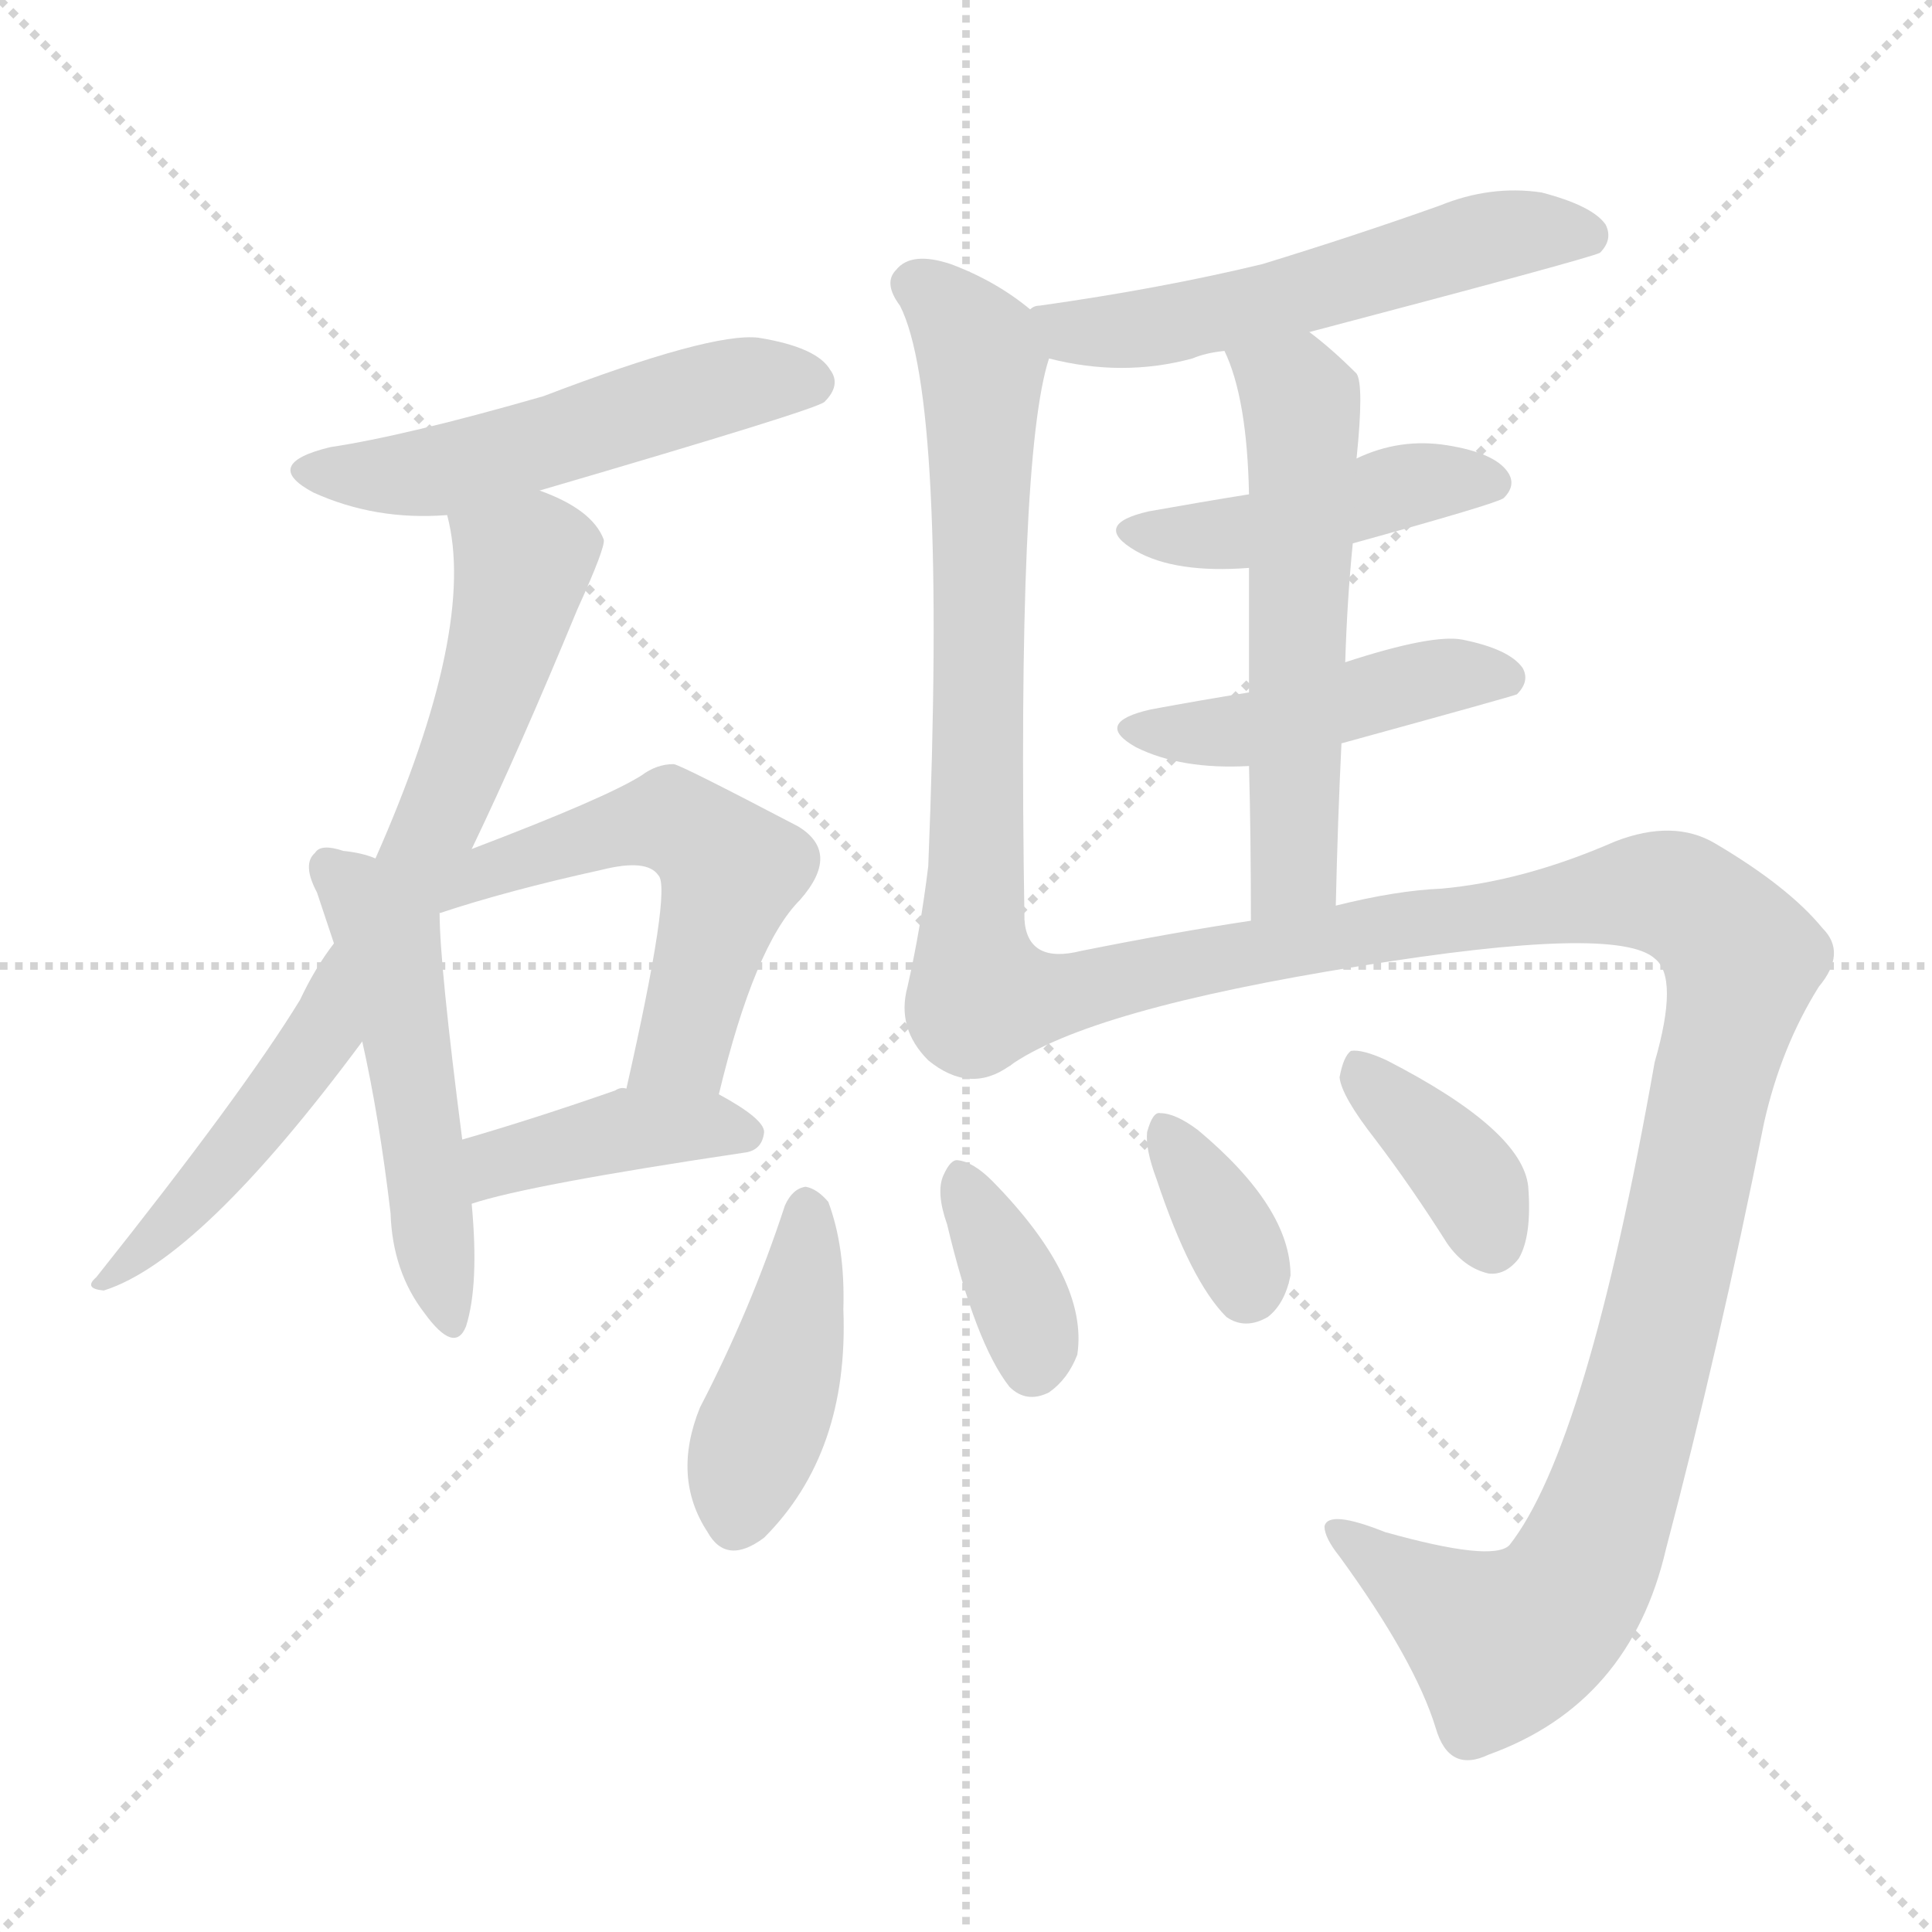
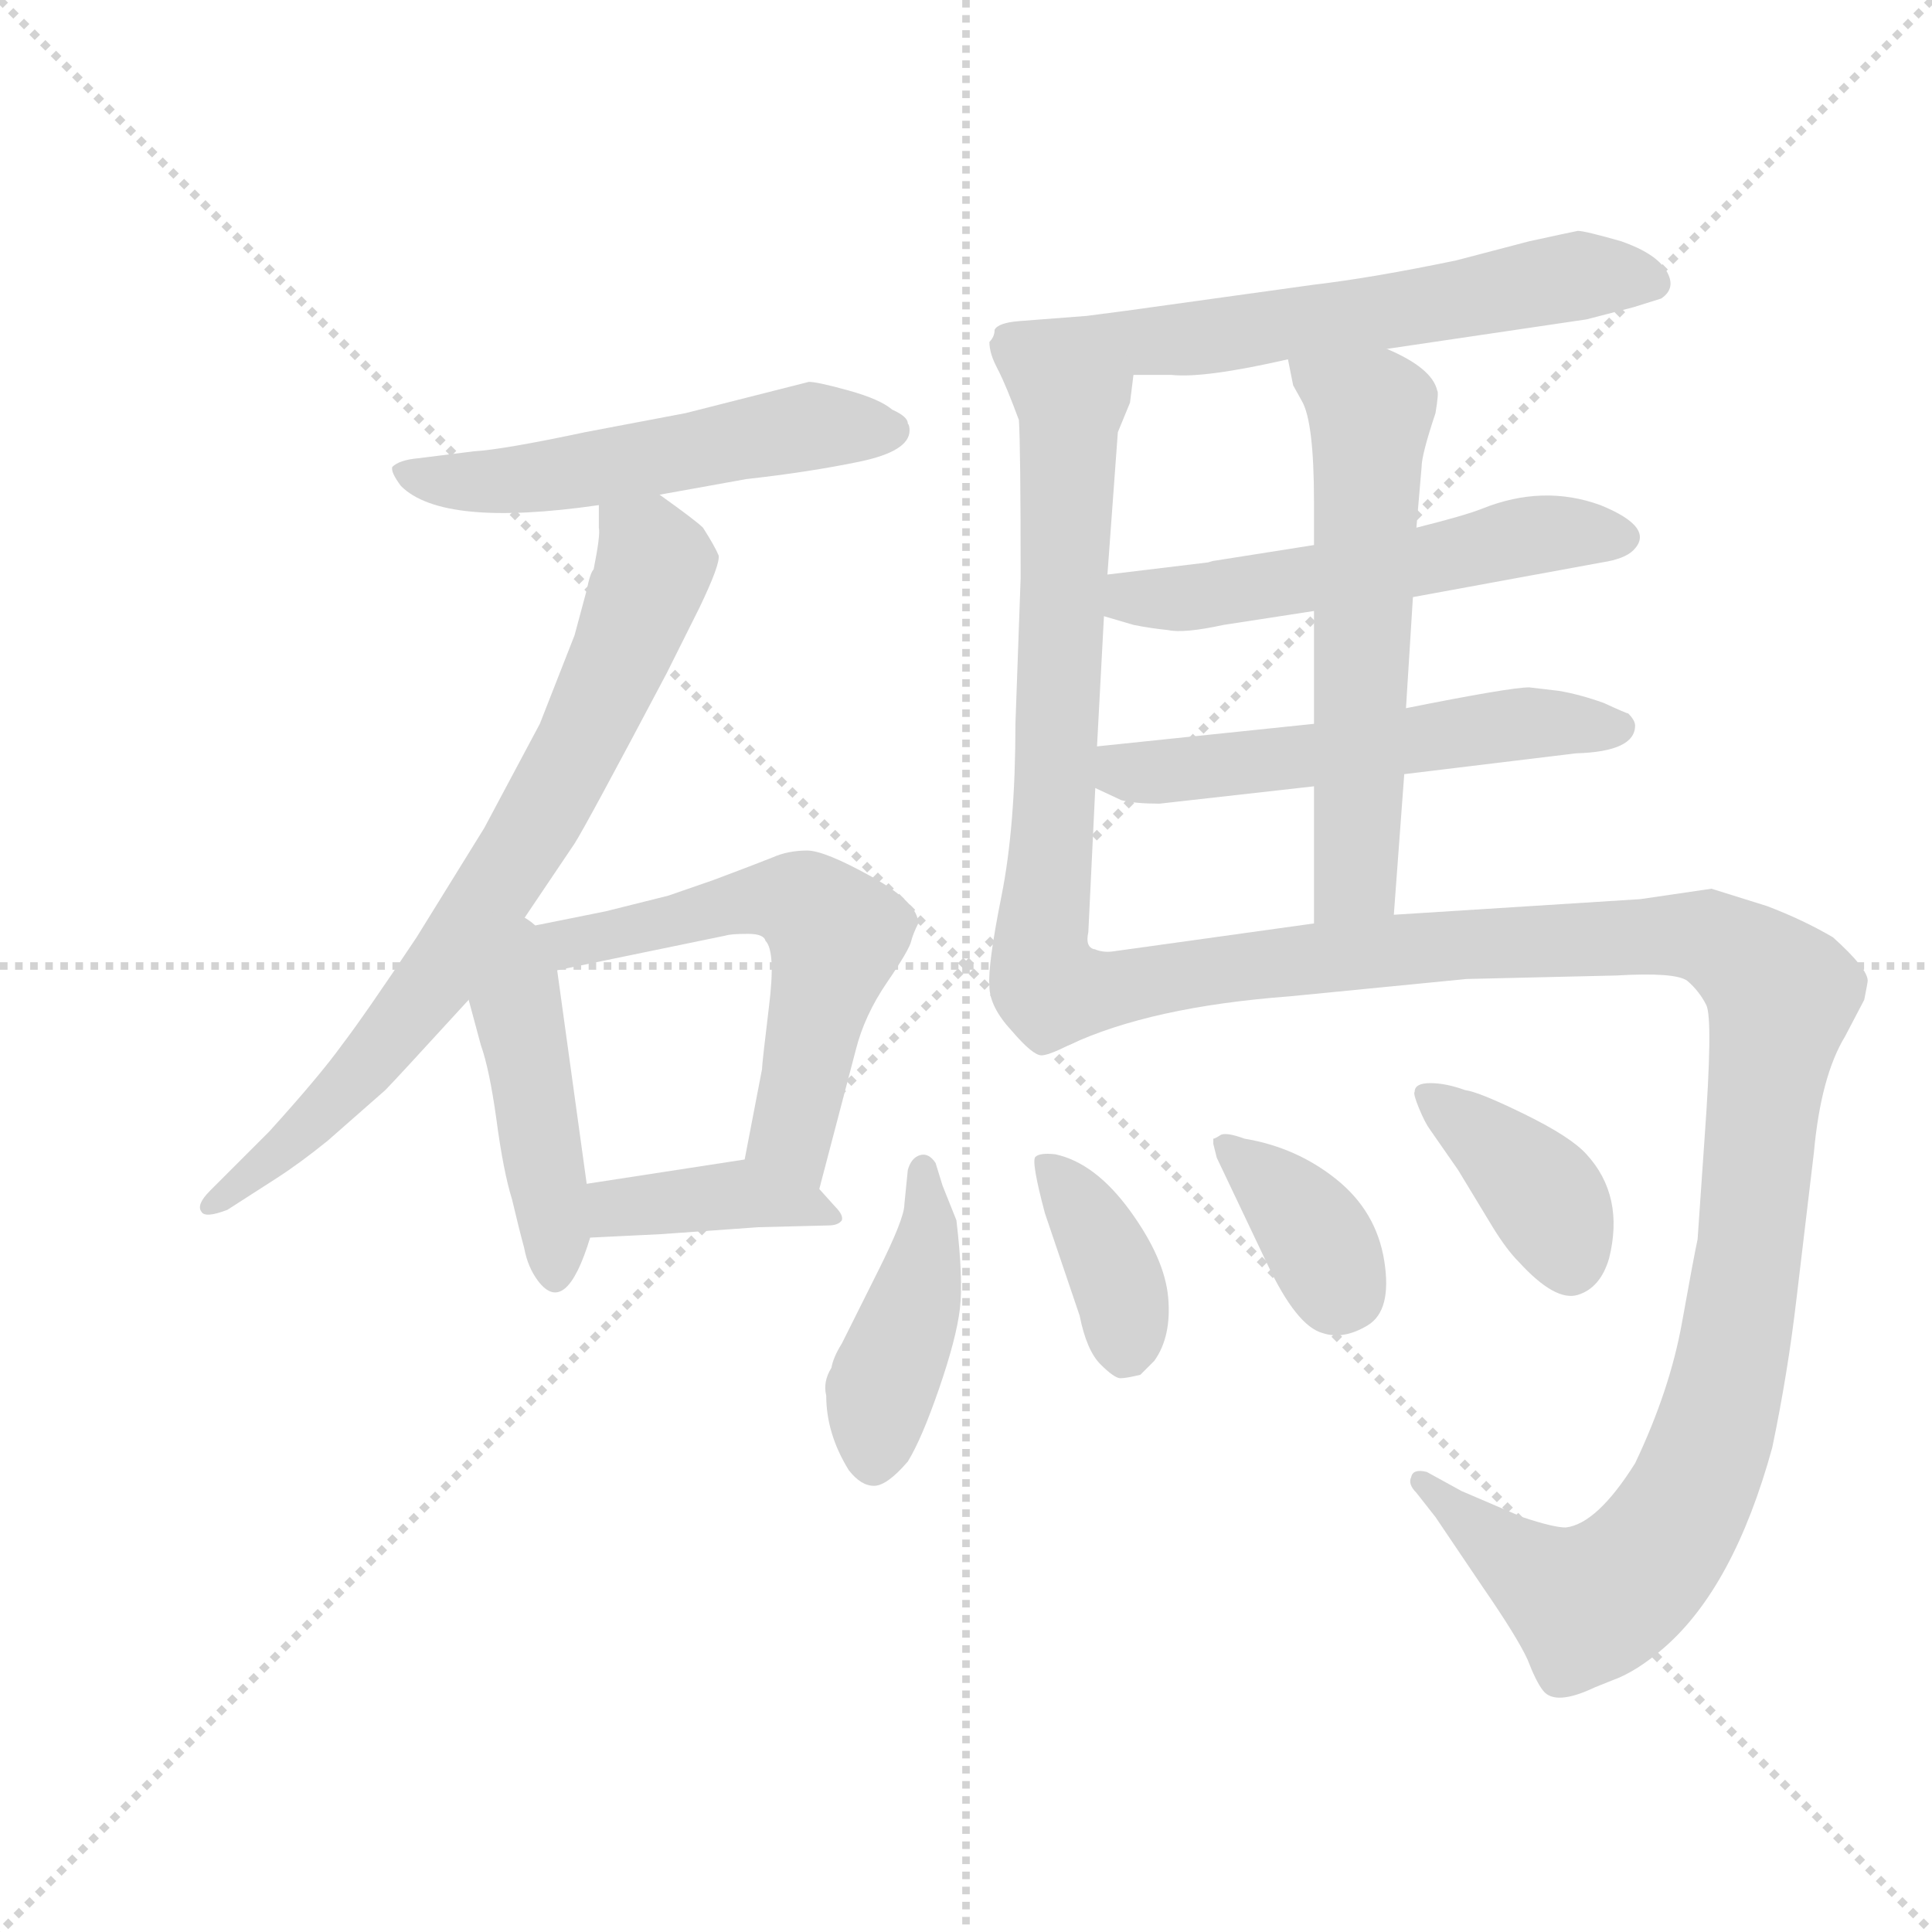
<svg xmlns="http://www.w3.org/2000/svg" version="1.1" viewBox="0 0 1024 1024">
  <g stroke="lightgray" stroke-dasharray="1,1" stroke-width="1" transform="scale(4, 4)">
    <line x1="0" y1="0" x2="256" y2="256" />
    <line x1="256" y1="0" x2="0" y2="256" />
    <line x1="128" y1="0" x2="128" y2="256" />
    <line x1="0" y1="128" x2="256" y2="128" />
  </g>
-   <g transform="scale(1, -1) translate(0, -900)">
+   <g transform="scale(0.92, -0.92) translate(60, -830)">
    <style type="text/css">
      
        @keyframes keyframes0 {
          from {
            stroke: blue;
-             stroke-dashoffset: 526;
-             stroke-width: 128;
-           }
-           63% {
+             stroke-dashoffset: 539;
+             stroke-width: 128;
+           }
+           64% {
            animation-timing-function: step-end;
            stroke: blue;
            stroke-dashoffset: 0;
            stroke-width: 128;
          }
          to {
            stroke: black;
            stroke-width: 1024;
          }
        }
        #make-me-a-hanzi-animation-0 {
-           animation: keyframes0 0.678s both;
+           animation: keyframes0 0.689s both;
          animation-delay: 0s;
          animation-timing-function: linear;
        }
      
        @keyframes keyframes1 {
          from {
            stroke: blue;
-             stroke-dashoffset: 739;
+             stroke-dashoffset: 749;
            stroke-width: 128;
          }
          71% {
            animation-timing-function: step-end;
            stroke: blue;
            stroke-dashoffset: 0;
            stroke-width: 128;
          }
          to {
            stroke: black;
            stroke-width: 1024;
          }
        }
        #make-me-a-hanzi-animation-1 {
-           animation: keyframes1 0.851s both;
-           animation-delay: 0.678s;
+           animation: keyframes1 0.86s both;
+           animation-delay: 0.689s;
          animation-timing-function: linear;
        }
      
        @keyframes keyframes2 {
          from {
            stroke: blue;
-             stroke-dashoffset: 506;
-             stroke-width: 128;
-           }
-           62% {
+             stroke-dashoffset: 449;
+             stroke-width: 128;
+           }
+           59% {
            animation-timing-function: step-end;
            stroke: blue;
            stroke-dashoffset: 0;
            stroke-width: 128;
          }
          to {
            stroke: black;
            stroke-width: 1024;
          }
        }
        #make-me-a-hanzi-animation-2 {
-           animation: keyframes2 0.662s both;
-           animation-delay: 1.529s;
+           animation: keyframes2 0.615s both;
+           animation-delay: 1.548s;
          animation-timing-function: linear;
        }
      
        @keyframes keyframes3 {
          from {
            stroke: blue;
-             stroke-dashoffset: 548;
+             stroke-dashoffset: 585;
+             stroke-width: 128;
+           }
+           66% {
+             animation-timing-function: step-end;
+             stroke: blue;
+             stroke-dashoffset: 0;
+             stroke-width: 128;
+           }
+           to {
+             stroke: black;
+             stroke-width: 1024;
+           }
+         }
+         #make-me-a-hanzi-animation-3 {
+           animation: keyframes3 0.726s both;
+           animation-delay: 2.164s;
+           animation-timing-function: linear;
+         }
+       
+         @keyframes keyframes4 {
+           from {
+             stroke: blue;
+             stroke-dashoffset: 394;
+             stroke-width: 128;
+           }
+           56% {
+             animation-timing-function: step-end;
+             stroke: blue;
+             stroke-dashoffset: 0;
+             stroke-width: 128;
+           }
+           to {
+             stroke: black;
+             stroke-width: 1024;
+           }
+         }
+         #make-me-a-hanzi-animation-4 {
+           animation: keyframes4 0.571s both;
+           animation-delay: 2.89s;
+           animation-timing-function: linear;
+         }
+       
+         @keyframes keyframes5 {
+           from {
+             stroke: blue;
+             stroke-dashoffset: 632;
+             stroke-width: 128;
+           }
+           67% {
+             animation-timing-function: step-end;
+             stroke: blue;
+             stroke-dashoffset: 0;
+             stroke-width: 128;
+           }
+           to {
+             stroke: black;
+             stroke-width: 1024;
+           }
+         }
+         #make-me-a-hanzi-animation-5 {
+           animation: keyframes5 0.764s both;
+           animation-delay: 3.46s;
+           animation-timing-function: linear;
+         }
+       
+         @keyframes keyframes6 {
+           from {
+             stroke: blue;
+             stroke-dashoffset: 654;
+             stroke-width: 128;
+           }
+           68% {
+             animation-timing-function: step-end;
+             stroke: blue;
+             stroke-dashoffset: 0;
+             stroke-width: 128;
+           }
+           to {
+             stroke: black;
+             stroke-width: 1024;
+           }
+         }
+         #make-me-a-hanzi-animation-6 {
+           animation: keyframes6 0.782s both;
+           animation-delay: 4.225s;
+           animation-timing-function: linear;
+         }
+       
+         @keyframes keyframes7 {
+           from {
+             stroke: blue;
+             stroke-dashoffset: 553;
            stroke-width: 128;
          }
          64% {
            animation-timing-function: step-end;
            stroke: blue;
            stroke-dashoffset: 0;
            stroke-width: 128;
          }
          to {
            stroke: black;
            stroke-width: 1024;
          }
        }
-         #make-me-a-hanzi-animation-3 {
-           animation: keyframes3 0.696s both;
-           animation-delay: 2.191s;
-           animation-timing-function: linear;
-         }
-       
-         @keyframes keyframes4 {
-           from {
-             stroke: blue;
-             stroke-dashoffset: 409;
-             stroke-width: 128;
-           }
-           57% {
-             animation-timing-function: step-end;
-             stroke: blue;
-             stroke-dashoffset: 0;
-             stroke-width: 128;
-           }
-           to {
-             stroke: black;
-             stroke-width: 1024;
-           }
-         }
-         #make-me-a-hanzi-animation-4 {
-           animation: keyframes4 0.583s both;
-           animation-delay: 2.887s;
-           animation-timing-function: linear;
-         }
-       
-         @keyframes keyframes5 {
-           from {
-             stroke: blue;
-             stroke-dashoffset: 556;
+         #make-me-a-hanzi-animation-7 {
+           animation: keyframes7 0.7s both;
+           animation-delay: 5.007s;
+           animation-timing-function: linear;
+         }
+       
+         @keyframes keyframes8 {
+           from {
+             stroke: blue;
+             stroke-dashoffset: 553;
            stroke-width: 128;
          }
          64% {
            animation-timing-function: step-end;
            stroke: blue;
            stroke-dashoffset: 0;
            stroke-width: 128;
          }
          to {
            stroke: black;
            stroke-width: 1024;
          }
        }
-         #make-me-a-hanzi-animation-5 {
-           animation: keyframes5 0.702s both;
-           animation-delay: 3.47s;
-           animation-timing-function: linear;
-         }
-       
-         @keyframes keyframes6 {
-           from {
-             stroke: blue;
-             stroke-dashoffset: 679;
-             stroke-width: 128;
-           }
-           69% {
-             animation-timing-function: step-end;
-             stroke: blue;
-             stroke-dashoffset: 0;
-             stroke-width: 128;
-           }
-           to {
-             stroke: black;
-             stroke-width: 1024;
-           }
-         }
-         #make-me-a-hanzi-animation-6 {
-           animation: keyframes6 0.803s both;
-           animation-delay: 4.173s;
-           animation-timing-function: linear;
-         }
-       
-         @keyframes keyframes7 {
-           from {
-             stroke: blue;
-             stroke-dashoffset: 448;
-             stroke-width: 128;
-           }
-           59% {
-             animation-timing-function: step-end;
-             stroke: blue;
-             stroke-dashoffset: 0;
-             stroke-width: 128;
-           }
-           to {
-             stroke: black;
-             stroke-width: 1024;
-           }
-         }
-         #make-me-a-hanzi-animation-7 {
-           animation: keyframes7 0.615s both;
-           animation-delay: 4.975s;
-           animation-timing-function: linear;
-         }
-       
-         @keyframes keyframes8 {
-           from {
-             stroke: blue;
-             stroke-dashoffset: 456;
-             stroke-width: 128;
-           }
-           60% {
-             animation-timing-function: step-end;
-             stroke: blue;
-             stroke-dashoffset: 0;
-             stroke-width: 128;
-           }
-           to {
-             stroke: black;
-             stroke-width: 1024;
-           }
-         }
        #make-me-a-hanzi-animation-8 {
-           animation: keyframes8 0.621s both;
-           animation-delay: 5.59s;
+           animation: keyframes8 0.7s both;
+           animation-delay: 5.707s;
          animation-timing-function: linear;
        }
      
        @keyframes keyframes9 {
          from {
            stroke: blue;
-             stroke-dashoffset: 569;
-             stroke-width: 128;
-           }
-           65% {
+             stroke-dashoffset: 594;
+             stroke-width: 128;
+           }
+           66% {
            animation-timing-function: step-end;
            stroke: blue;
            stroke-dashoffset: 0;
            stroke-width: 128;
          }
          to {
            stroke: black;
            stroke-width: 1024;
          }
        }
        #make-me-a-hanzi-animation-9 {
-           animation: keyframes9 0.713s both;
-           animation-delay: 6.211s;
+           animation: keyframes9 0.733s both;
+           animation-delay: 6.407s;
          animation-timing-function: linear;
        }
      
        @keyframes keyframes10 {
          from {
            stroke: blue;
-             stroke-dashoffset: 1170;
+             stroke-dashoffset: 1186;
            stroke-width: 128;
          }
          79% {
            animation-timing-function: step-end;
            stroke: blue;
            stroke-dashoffset: 0;
            stroke-width: 128;
          }
          to {
            stroke: black;
            stroke-width: 1024;
          }
        }
        #make-me-a-hanzi-animation-10 {
-           animation: keyframes10 1.202s both;
-           animation-delay: 6.924s;
+           animation: keyframes10 1.215s both;
+           animation-delay: 7.14s;
          animation-timing-function: linear;
        }
      
        @keyframes keyframes11 {
          from {
            stroke: blue;
-             stroke-dashoffset: 425;
+             stroke-dashoffset: 429;
            stroke-width: 128;
          }
          58% {
            animation-timing-function: step-end;
            stroke: blue;
            stroke-dashoffset: 0;
            stroke-width: 128;
          }
          to {
            stroke: black;
            stroke-width: 1024;
          }
        }
        #make-me-a-hanzi-animation-11 {
-           animation: keyframes11 0.596s both;
-           animation-delay: 8.126s;
+           animation: keyframes11 0.599s both;
+           animation-delay: 8.355s;
          animation-timing-function: linear;
        }
      
        @keyframes keyframes12 {
          from {
            stroke: blue;
-             stroke-dashoffset: 364;
-             stroke-width: 128;
-           }
-           54% {
+             stroke-dashoffset: 374;
+             stroke-width: 128;
+           }
+           55% {
            animation-timing-function: step-end;
            stroke: blue;
            stroke-dashoffset: 0;
            stroke-width: 128;
          }
          to {
            stroke: black;
            stroke-width: 1024;
          }
        }
        #make-me-a-hanzi-animation-12 {
-           animation: keyframes12 0.546s both;
-           animation-delay: 8.722s;
+           animation: keyframes12 0.554s both;
+           animation-delay: 8.955s;
          animation-timing-function: linear;
        }
      
        @keyframes keyframes13 {
          from {
            stroke: blue;
-             stroke-dashoffset: 351;
-             stroke-width: 128;
-           }
-           53% {
+             stroke-dashoffset: 370;
+             stroke-width: 128;
+           }
+           55% {
            animation-timing-function: step-end;
            stroke: blue;
            stroke-dashoffset: 0;
            stroke-width: 128;
          }
          to {
            stroke: black;
            stroke-width: 1024;
          }
        }
        #make-me-a-hanzi-animation-13 {
-           animation: keyframes13 0.536s both;
-           animation-delay: 9.268s;
+           animation: keyframes13 0.551s both;
+           animation-delay: 9.509s;
          animation-timing-function: linear;
        }
      
        @keyframes keyframes14 {
          from {
            stroke: blue;
-             stroke-dashoffset: 374;
-             stroke-width: 128;
-           }
-           55% {
+             stroke-dashoffset: 386;
+             stroke-width: 128;
+           }
+           56% {
            animation-timing-function: step-end;
            stroke: blue;
            stroke-dashoffset: 0;
            stroke-width: 128;
          }
          to {
            stroke: black;
            stroke-width: 1024;
          }
        }
        #make-me-a-hanzi-animation-14 {
-           animation: keyframes14 0.554s both;
-           animation-delay: 9.804s;
+           animation: keyframes14 0.564s both;
+           animation-delay: 10.06s;
          animation-timing-function: linear;
        }
      
    </style>
-     <path d="M 286 640 Q 433 683 437 687 Q 446 696 440 704 Q 433 716 402 721 Q 377 724 288 690 Q 215 669 175 663 Q 138 654 166 639 Q 199 624 237 627 L 286 640 Z" fill="lightgray" />
-     <path d="M 250 450 Q 275 502 306 577 Q 321 610 320 614 Q 314 630 286 640 C 258 652 232 657 237 627 Q 253 567 199 445 L 177 400 Q 167 387 159 370 Q 129 321 51 223 Q 44 217 55 216 Q 106 232 192 348 L 250 450 Z" fill="lightgray" />
-     <path d="M 199 445 Q 192 448 182 449 Q 170 453 167 448 Q 160 442 168 427 Q 172 415 177 400 L 192 348 Q 201 308 207 257 Q 208 226 225 204 Q 241 182 247 197 Q 254 219 250 262 L 245 296 Q 233 389 233 416 L 199 445 Z" fill="lightgray" />
-     <path d="M 381 320 Q 400 399 424 423 Q 446 448 423 462 Q 360 495 357 495 Q 348 495 340 489 Q 321 477 250 450 C 222 439 202 414 231 417 L 233 416 Q 269 428 319 439 Q 343 445 349 436 Q 356 429 332 323 C 325 294 374 291 381 320 Z" fill="lightgray" />
-     <path d="M 250 262 Q 280 272 394 289 Q 404 290 405 300 Q 405 307 381 320 L 332 323 Q 329 324 326 322 Q 283 307 245 296 C 216 288 221 253 250 262 Z" fill="lightgray" />
-     <path d="M 694 724 Q 842 763 848 766 Q 855 773 851 781 Q 844 791 817 798 Q 790 802 763 791 Q 718 775 669 760 Q 615 747 551 738 Q 548 738 546 736 C 517 728 527 717 556 710 Q 595 700 632 710 Q 639 713 649 714 L 694 724 Z" fill="lightgray" />
-     <path d="M 546 736 Q 528 751 504 760 Q 483 767 475 757 Q 468 750 477 738 Q 502 689 492 441 Q 488 408 481 377 Q 475 355 492 338 Q 514 320 535 335 C 544 339 543 382 543 412 Q 539 658 556 710 C 560 726 560 726 546 736 Z" fill="lightgray" />
-     <path d="M 717 612 Q 793 633 797 636 Q 804 643 799 650 Q 792 660 767 664 Q 742 668 719 657 L 662 638 Q 637 634 609 629 Q 578 622 602 608 Q 623 596 662 599 L 717 612 Z" fill="lightgray" />
-     <path d="M 711 506 Q 802 531 804 532 Q 811 539 807 546 Q 800 556 775 561 Q 759 564 713 549 L 662 533 Q 637 529 610 524 Q 579 517 602 504 Q 626 492 662 494 L 711 506 Z" fill="lightgray" />
-     <path d="M 713 549 Q 714 582 717 612 L 719 657 Q 723 696 719 702 Q 706 715 694 724 C 671 743 638 742 649 714 Q 661 689 662 638 L 662 599 Q 662 572 662 533 L 662 494 Q 663 458 663 412 C 663 382 707 390 708 420 Q 709 465 711 506 L 713 549 Z" fill="lightgray" />
-     <path d="M 535 335 Q 577 365 721 388 Q 857 410 877 392 Q 890 382 877 337 Q 841 133 800 81 Q 791 72 734 88 Q 704 100 702 91 Q 702 85 710 75 Q 750 20 761 -16 Q 768 -40 789 -30 Q 864 -3 883 79 Q 911 185 935 305 Q 944 345 964 377 Q 979 395 966 408 Q 948 430 909 453 Q 887 466 856 454 Q 808 433 764 429 Q 740 428 708 420 L 663 412 Q 623 406 573 396 Q 545 389 543 412 C 521 432 509 321 535 335 Z" fill="lightgray" />
-     <path d="M 416 261 Q 398 206 371 154 Q 356 117 375 88 Q 385 70 405 85 Q 450 130 447 206 Q 448 239 439 263 Q 433 270 427 271 Q 420 270 416 261 Z" fill="lightgray" />
-     <path d="M 502 251 Q 517 188 535 165 Q 544 156 556 162 Q 566 169 571 182 Q 577 222 526 274 Q 516 284 508 285 Q 504 286 500 277 Q 496 268 502 251 Z" fill="lightgray" />
-     <path d="M 613 275 Q 631 221 650 202 Q 660 195 672 202 Q 681 209 684 224 Q 684 260 635 301 Q 623 310 615 310 Q 611 311 608 300 Q 607 291 613 275 Z" fill="lightgray" />
-     <path d="M 729 296 Q 748 271 767 241 Q 776 228 789 225 Q 798 224 805 233 Q 812 245 810 271 Q 807 301 735 338 Q 722 344 716 343 Q 712 340 710 329 Q 711 319 729 296 Z" fill="lightgray" />
+     <path d="M 320 545 L 370 554 Q 406 558 435 564 Q 464 570 464 582 Q 464 585 463 586 Q 463 590 454 594 Q 447 600 429 605 Q 411 610 406 610 L 335 592 L 277 581 Q 230 571 213 570 L 181 566 Q 170 565 166 561 Q 165 558 171 550 Q 195 526 285 539 L 320 545 Z" fill="lightgray" />
+     <path d="M 238 295 L 271 344 Q 278 355 324 442 L 343 480 Q 355 505 354 510 Q 352 515 345 526 Q 341 530 320 545 C 296 563 285 569 285 539 L 285 526 Q 286 522 282 502 Q 280 500 278 490 L 271 464 L 251 413 L 219 353 L 180 290 Q 150 245 137 228 Q 124 210 95 178 L 61 144 Q 53 136 56 132 Q 58 128 71 133 L 99 151 Q 113 160 129 173 L 162 202 Q 167 207 210 254 L 238 295 Z" fill="lightgray" />
+     <path d="M 210 254 L 217 228 Q 222 214 226 185 Q 230 155 235 139 Q 239 122 242 111 Q 244 100 250 92 Q 266 71 280 117 L 278 148 L 261 271 C 255 317 192 321 210 254 Z" fill="lightgray" />
+     <path d="M 412 145 L 433 225 Q 438 245 451 264 Q 464 283 465 288 Q 466 292 469 298 Q 469 310 442 325 Q 415 340 405 340 Q 394 340 385 336 Q 375 332 351 323 L 325 314 L 289 305 Q 240 295 238 295 C 208 290 232 265 261 271 L 358 291 Q 361 292 371 292 Q 380 292 381 288 Q 387 282 383 250 Q 379 217 379 214 L 369 162 C 363 133 404 116 412 145 Z" fill="lightgray" />
+     <path d="M 280 117 L 321 119 L 377 123 L 417 124 Q 423 124 425 127 Q 426 130 421 135 L 412 145 C 393 166 393 166 369 162 L 278 148 C 248 143 250 116 280 117 Z" fill="lightgray" />
+     <path d="M 854 646 L 881 653 L 897 658 Q 906 664 900 674 Q 894 684 874 691 Q 853 697 849 697 Q 844 696 821 691 L 779 680 Q 731 670 697 666 L 589 651 Q 574 649 566 648 L 527 645 Q 515 644 513 640 Q 513 636 510 633 Q 510 626 515 617 C 516 614 563 614 593 614 L 615 614 Q 634 612 682 623 L 739 629 L 854 646 Z" fill="lightgray" />
+     <path d="M 515 617 Q 520 607 527 588 Q 528 573 528 497 L 525 413 Q 525 354 517 314 Q 509 274 510 262 Q 510 250 523 236 Q 535 222 540 222 Q 544 222 556 228 C 584 240 579 254 571 283 Q 565 284 567 293 L 571 376 L 572 400 L 576 475 L 578 499 L 584 581 L 591 598 L 593 614 C 597 644 503 644 515 617 Z" fill="lightgray" />
+     <path d="M 754 486 L 863 506 Q 876 508 881 513 Q 894 526 862 539 Q 829 551 794 537 Q 784 533 756 526 L 697 516 L 640 507 Q 639 507 636 506 L 578 499 C 548 495 547 483 576 475 L 593 470 Q 603 468 613 467 Q 622 465 645 470 L 697 478 L 754 486 Z" fill="lightgray" />
+     <path d="M 749 384 L 848 396 Q 882 397 882 412 Q 882 415 878 419 Q 877 419 864 425 Q 850 430 838 432 L 821 434 Q 810 434 750 422 L 697 413 L 572 400 C 542 397 544 389 571 376 L 586 369 Q 594 367 608 367 L 697 377 L 749 384 Z" fill="lightgray" />
+     <path d="M 743 303 L 749 384 L 750 422 L 754 486 L 756 526 L 759 561 Q 759 568 767 592 Q 769 604 768 605 Q 765 618 739 629 C 712 642 676 652 682 623 L 685 608 L 690 599 Q 697 587 697 541 L 697 516 L 697 478 L 697 413 L 697 377 L 697 298 C 697 268 741 273 743 303 Z" fill="lightgray" />
+     <path d="M 556 228 Q 603 250 683 256 L 785 266 L 871 268 Q 905 270 912 265 Q 919 259 923 251 Q 927 243 922 174 L 918 116 Q 916 107 909 68 Q 902 29 882 -13 Q 860 -48 842 -50 Q 835 -50 817 -44 L 782 -29 L 762 -18 Q 754 -16 753 -21 Q 751 -25 756 -30 L 767 -44 L 794 -84 Q 814 -113 820 -126 Q 825 -139 829 -144 Q 836 -153 859 -142 L 869 -138 Q 883 -133 899 -119 Q 939 -84 961 -4 Q 970 39 975 82 L 985 166 Q 989 210 1003 233 L 1014 254 Q 1016 264 1016 265 Q 1016 272 996 290 Q 979 300 958 308 L 926 318 L 885 312 L 743 303 L 697 298 L 582 282 Q 576 281 571 283 C 541 280 528 217 556 228 Z" fill="lightgray" />
+     <path d="M 479 160 Q 475 166 470 164.5 Q 465 163 463 156 L 461 136 Q 461 128 446 98 L 425 56 Q 420 48 419 42 Q 414 34 416 26 Q 416 4 429 -17 Q 436 -26 443.5 -26 Q 451 -26 463 -12 Q 471 1 481 30 Q 491 59 493 76 Q 495 93 491 127 L 483 147 L 479 160 Z" fill="lightgray" />
+     <path d="M 562 72 Q 566 52 574 44 Q 582 36 585.5 36 Q 589 36 597 38 L 605 46 Q 615 60 613 82.5 Q 611 105 591 132.5 Q 571 160 548 165 Q 539 166 536.5 163.5 Q 534 161 542 131 L 562 72 Z" fill="lightgray" />
+     <path d="M 639 174 L 639 171 L 641 163 L 670 102 Q 687 66 702 62 Q 714 58 728 66.5 Q 742 75 737.5 103.5 Q 733 132 710 150.5 Q 687 169 657 174 Q 646 178 643 176 Q 640 174 639 174 Z" fill="lightgray" />
+     <path d="M 755 201 Q 754 200 757.5 191.5 Q 761 183 764 179 L 780 156 L 800 123 Q 808 110 815 103 Q 836 80 849 84 Q 862 88 867 105 Q 876 141 854 165 Q 845 175 818.5 188 Q 792 201 784 202 Q 773 206 764 206 Q 755 206 755 201 Z" fill="lightgray" />
    <clipPath id="make-me-a-hanzi-clip-0">
-       <path d="M 286 640 Q 433 683 437 687 Q 446 696 440 704 Q 433 716 402 721 Q 377 724 288 690 Q 215 669 175 663 Q 138 654 166 639 Q 199 624 237 627 L 286 640 Z" />
-     </clipPath>
-     <path clip-path="url(#make-me-a-hanzi-clip-0)" d="M 167 652 L 229 649 L 374 693 L 430 697" fill="none" id="make-me-a-hanzi-animation-0" stroke-dasharray="398 796" stroke-linecap="round" />
+       <path d="M 320 545 L 370 554 Q 406 558 435 564 Q 464 570 464 582 Q 464 585 463 586 Q 463 590 454 594 Q 447 600 429 605 Q 411 610 406 610 L 335 592 L 277 581 Q 230 571 213 570 L 181 566 Q 170 565 166 561 Q 165 558 171 550 Q 195 526 285 539 L 320 545 Z" />
+     </clipPath>
+     <path clip-path="url(#make-me-a-hanzi-clip-0)" d="M 175 559 L 235 553 L 405 584 L 455 582" fill="none" id="make-me-a-hanzi-animation-0" stroke-dasharray="411 822" stroke-linecap="round" />
    <clipPath id="make-me-a-hanzi-clip-1">
-       <path d="M 250 450 Q 275 502 306 577 Q 321 610 320 614 Q 314 630 286 640 C 258 652 232 657 237 627 Q 253 567 199 445 L 177 400 Q 167 387 159 370 Q 129 321 51 223 Q 44 217 55 216 Q 106 232 192 348 L 250 450 Z" />
-     </clipPath>
-     <path clip-path="url(#make-me-a-hanzi-clip-1)" d="M 245 623 L 277 600 L 259 533 L 228 454 L 158 331 L 111 273 L 58 222" fill="none" id="make-me-a-hanzi-animation-1" stroke-dasharray="611 1222" stroke-linecap="round" />
+       <path d="M 238 295 L 271 344 Q 278 355 324 442 L 343 480 Q 355 505 354 510 Q 352 515 345 526 Q 341 530 320 545 C 296 563 285 569 285 539 L 285 526 Q 286 522 282 502 Q 280 500 278 490 L 271 464 L 251 413 L 219 353 L 180 290 Q 150 245 137 228 Q 124 210 95 178 L 61 144 Q 53 136 56 132 Q 58 128 71 133 L 99 151 Q 113 160 129 173 L 162 202 Q 167 207 210 254 L 238 295 Z" />
+     </clipPath>
+     <path clip-path="url(#make-me-a-hanzi-clip-1)" d="M 292 533 L 314 514 L 317 503 L 284 421 L 247 351 L 187 259 L 146 209 L 63 136" fill="none" id="make-me-a-hanzi-animation-1" stroke-dasharray="621 1242" stroke-linecap="round" />
    <clipPath id="make-me-a-hanzi-clip-2">
-       <path d="M 199 445 Q 192 448 182 449 Q 170 453 167 448 Q 160 442 168 427 Q 172 415 177 400 L 192 348 Q 201 308 207 257 Q 208 226 225 204 Q 241 182 247 197 Q 254 219 250 262 L 245 296 Q 233 389 233 416 L 199 445 Z" />
-     </clipPath>
-     <path clip-path="url(#make-me-a-hanzi-clip-2)" d="M 175 440 L 205 401 L 237 203" fill="none" id="make-me-a-hanzi-animation-2" stroke-dasharray="378 756" stroke-linecap="round" />
+       <path d="M 210 254 L 217 228 Q 222 214 226 185 Q 230 155 235 139 Q 239 122 242 111 Q 244 100 250 92 Q 266 71 280 117 L 278 148 L 261 271 C 255 317 192 321 210 254 Z" />
+     </clipPath>
+     <path clip-path="url(#make-me-a-hanzi-clip-2)" d="M 238 287 L 238 249 L 260 96" fill="none" id="make-me-a-hanzi-animation-2" stroke-dasharray="321 642" stroke-linecap="round" />
    <clipPath id="make-me-a-hanzi-clip-3">
-       <path d="M 381 320 Q 400 399 424 423 Q 446 448 423 462 Q 360 495 357 495 Q 348 495 340 489 Q 321 477 250 450 C 222 439 202 414 231 417 L 233 416 Q 269 428 319 439 Q 343 445 349 436 Q 356 429 332 323 C 325 294 374 291 381 320 Z" />
-     </clipPath>
-     <path clip-path="url(#make-me-a-hanzi-clip-3)" d="M 236 422 L 264 442 L 339 464 L 356 464 L 377 451 L 388 438 L 366 358 L 362 346 L 339 335" fill="none" id="make-me-a-hanzi-animation-3" stroke-dasharray="420 840" stroke-linecap="round" />
+       <path d="M 412 145 L 433 225 Q 438 245 451 264 Q 464 283 465 288 Q 466 292 469 298 Q 469 310 442 325 Q 415 340 405 340 Q 394 340 385 336 Q 375 332 351 323 L 325 314 L 289 305 Q 240 295 238 295 C 208 290 232 265 261 271 L 358 291 Q 361 292 371 292 Q 380 292 381 288 Q 387 282 383 250 Q 379 217 379 214 L 369 162 C 363 133 404 116 412 145 Z" />
+     </clipPath>
+     <path clip-path="url(#make-me-a-hanzi-clip-3)" d="M 248 293 L 266 286 L 378 312 L 408 306 L 422 291 L 396 177 L 407 153" fill="none" id="make-me-a-hanzi-animation-3" stroke-dasharray="457 914" stroke-linecap="round" />
    <clipPath id="make-me-a-hanzi-clip-4">
-       <path d="M 250 262 Q 280 272 394 289 Q 404 290 405 300 Q 405 307 381 320 L 332 323 Q 329 324 326 322 Q 283 307 245 296 C 216 288 221 253 250 262 Z" />
-     </clipPath>
-     <path clip-path="url(#make-me-a-hanzi-clip-4)" d="M 252 268 L 267 284 L 326 300 L 374 304 L 395 299" fill="none" id="make-me-a-hanzi-animation-4" stroke-dasharray="281 562" stroke-linecap="round" />
+       <path d="M 280 117 L 321 119 L 377 123 L 417 124 Q 423 124 425 127 Q 426 130 421 135 L 412 145 C 393 166 393 166 369 162 L 278 148 C 248 143 250 116 280 117 Z" />
+     </clipPath>
+     <path clip-path="url(#make-me-a-hanzi-clip-4)" d="M 286 125 L 303 136 L 364 142 L 419 129" fill="none" id="make-me-a-hanzi-animation-4" stroke-dasharray="266 532" stroke-linecap="round" />
    <clipPath id="make-me-a-hanzi-clip-5">
-       <path d="M 694 724 Q 842 763 848 766 Q 855 773 851 781 Q 844 791 817 798 Q 790 802 763 791 Q 718 775 669 760 Q 615 747 551 738 Q 548 738 546 736 C 517 728 527 717 556 710 Q 595 700 632 710 Q 639 713 649 714 L 694 724 Z" />
-     </clipPath>
-     <path clip-path="url(#make-me-a-hanzi-clip-5)" d="M 551 731 L 568 723 L 607 726 L 703 746 L 788 774 L 843 775" fill="none" id="make-me-a-hanzi-animation-5" stroke-dasharray="428 856" stroke-linecap="round" />
+       <path d="M 854 646 L 881 653 L 897 658 Q 906 664 900 674 Q 894 684 874 691 Q 853 697 849 697 Q 844 696 821 691 L 779 680 Q 731 670 697 666 L 589 651 Q 574 649 566 648 L 527 645 Q 515 644 513 640 Q 513 636 510 633 Q 510 626 515 617 C 516 614 563 614 593 614 L 615 614 Q 634 612 682 623 L 739 629 L 854 646 Z" />
+     </clipPath>
+     <path clip-path="url(#make-me-a-hanzi-clip-5)" d="M 523 625 L 525 630 L 669 640 L 848 671 L 892 667" fill="none" id="make-me-a-hanzi-animation-5" stroke-dasharray="504 1008" stroke-linecap="round" />
    <clipPath id="make-me-a-hanzi-clip-6">
-       <path d="M 546 736 Q 528 751 504 760 Q 483 767 475 757 Q 468 750 477 738 Q 502 689 492 441 Q 488 408 481 377 Q 475 355 492 338 Q 514 320 535 335 C 544 339 543 382 543 412 Q 539 658 556 710 C 560 726 560 726 546 736 Z" />
-     </clipPath>
-     <path clip-path="url(#make-me-a-hanzi-clip-6)" d="M 486 749 L 509 729 L 520 708 L 518 424 L 509 364 L 522 344" fill="none" id="make-me-a-hanzi-animation-6" stroke-dasharray="551 1102" stroke-linecap="round" />
+       <path d="M 515 617 Q 520 607 527 588 Q 528 573 528 497 L 525 413 Q 525 354 517 314 Q 509 274 510 262 Q 510 250 523 236 Q 535 222 540 222 Q 544 222 556 228 C 584 240 579 254 571 283 Q 565 284 567 293 L 571 376 L 572 400 L 576 475 L 578 499 L 584 581 L 591 598 L 593 614 C 597 644 503 644 515 617 Z" />
+     </clipPath>
+     <path clip-path="url(#make-me-a-hanzi-clip-6)" d="M 523 613 L 556 586 L 549 395 L 537 263 L 541 232" fill="none" id="make-me-a-hanzi-animation-6" stroke-dasharray="526 1052" stroke-linecap="round" />
    <clipPath id="make-me-a-hanzi-clip-7">
-       <path d="M 717 612 Q 793 633 797 636 Q 804 643 799 650 Q 792 660 767 664 Q 742 668 719 657 L 662 638 Q 637 634 609 629 Q 578 622 602 608 Q 623 596 662 599 L 717 612 Z" />
-     </clipPath>
-     <path clip-path="url(#make-me-a-hanzi-clip-7)" d="M 603 619 L 652 616 L 750 644 L 791 644" fill="none" id="make-me-a-hanzi-animation-7" stroke-dasharray="320 640" stroke-linecap="round" />
+       <path d="M 754 486 L 863 506 Q 876 508 881 513 Q 894 526 862 539 Q 829 551 794 537 Q 784 533 756 526 L 697 516 L 640 507 Q 639 507 636 506 L 578 499 C 548 495 547 483 576 475 L 593 470 Q 603 468 613 467 Q 622 465 645 470 L 697 478 L 754 486 Z" />
+     </clipPath>
+     <path clip-path="url(#make-me-a-hanzi-clip-7)" d="M 582 481 L 730 501 L 829 523 L 875 521" fill="none" id="make-me-a-hanzi-animation-7" stroke-dasharray="425 850" stroke-linecap="round" />
    <clipPath id="make-me-a-hanzi-clip-8">
-       <path d="M 711 506 Q 802 531 804 532 Q 811 539 807 546 Q 800 556 775 561 Q 759 564 713 549 L 662 533 Q 637 529 610 524 Q 579 517 602 504 Q 626 492 662 494 L 711 506 Z" />
-     </clipPath>
-     <path clip-path="url(#make-me-a-hanzi-clip-8)" d="M 604 515 L 653 512 L 747 538 L 800 540" fill="none" id="make-me-a-hanzi-animation-8" stroke-dasharray="328 656" stroke-linecap="round" />
+       <path d="M 749 384 L 848 396 Q 882 397 882 412 Q 882 415 878 419 Q 877 419 864 425 Q 850 430 838 432 L 821 434 Q 810 434 750 422 L 697 413 L 572 400 C 542 397 544 389 571 376 L 586 369 Q 594 367 608 367 L 697 377 L 749 384 Z" />
+     </clipPath>
+     <path clip-path="url(#make-me-a-hanzi-clip-8)" d="M 581 394 L 587 386 L 602 385 L 819 413 L 872 411" fill="none" id="make-me-a-hanzi-animation-8" stroke-dasharray="425 850" stroke-linecap="round" />
    <clipPath id="make-me-a-hanzi-clip-9">
-       <path d="M 713 549 Q 714 582 717 612 L 719 657 Q 723 696 719 702 Q 706 715 694 724 C 671 743 638 742 649 714 Q 661 689 662 638 L 662 599 Q 662 572 662 533 L 662 494 Q 663 458 663 412 C 663 382 707 390 708 420 Q 709 465 711 506 L 713 549 Z" />
-     </clipPath>
-     <path clip-path="url(#make-me-a-hanzi-clip-9)" d="M 658 711 L 687 692 L 690 669 L 686 439 L 669 420" fill="none" id="make-me-a-hanzi-animation-9" stroke-dasharray="441 882" stroke-linecap="round" />
+       <path d="M 743 303 L 749 384 L 750 422 L 754 486 L 756 526 L 759 561 Q 759 568 767 592 Q 769 604 768 605 Q 765 618 739 629 C 712 642 676 652 682 623 L 685 608 L 690 599 Q 697 587 697 541 L 697 516 L 697 478 L 697 413 L 697 377 L 697 298 C 697 268 741 273 743 303 Z" />
+     </clipPath>
+     <path clip-path="url(#make-me-a-hanzi-clip-9)" d="M 690 617 L 729 591 L 721 325 L 704 306" fill="none" id="make-me-a-hanzi-animation-9" stroke-dasharray="466 932" stroke-linecap="round" />
    <clipPath id="make-me-a-hanzi-clip-10">
-       <path d="M 535 335 Q 577 365 721 388 Q 857 410 877 392 Q 890 382 877 337 Q 841 133 800 81 Q 791 72 734 88 Q 704 100 702 91 Q 702 85 710 75 Q 750 20 761 -16 Q 768 -40 789 -30 Q 864 -3 883 79 Q 911 185 935 305 Q 944 345 964 377 Q 979 395 966 408 Q 948 430 909 453 Q 887 466 856 454 Q 808 433 764 429 Q 740 428 708 420 L 663 412 Q 623 406 573 396 Q 545 389 543 412 C 521 432 509 321 535 335 Z" />
-     </clipPath>
-     <path clip-path="url(#make-me-a-hanzi-clip-10)" d="M 543 347 L 560 373 L 673 398 L 858 427 L 899 420 L 924 391 L 868 151 L 832 56 L 797 29 L 708 89" fill="none" id="make-me-a-hanzi-animation-10" stroke-dasharray="1042 2084" stroke-linecap="round" />
+       <path d="M 556 228 Q 603 250 683 256 L 785 266 L 871 268 Q 905 270 912 265 Q 919 259 923 251 Q 927 243 922 174 L 918 116 Q 916 107 909 68 Q 902 29 882 -13 Q 860 -48 842 -50 Q 835 -50 817 -44 L 782 -29 L 762 -18 Q 754 -16 753 -21 Q 751 -25 756 -30 L 767 -44 L 794 -84 Q 814 -113 820 -126 Q 825 -139 829 -144 Q 836 -153 859 -142 L 869 -138 Q 883 -133 899 -119 Q 939 -84 961 -4 Q 970 39 975 82 L 985 166 Q 989 210 1003 233 L 1014 254 Q 1016 264 1016 265 Q 1016 272 996 290 Q 979 300 958 308 L 926 318 L 885 312 L 743 303 L 697 298 L 582 282 Q 576 281 571 283 C 541 280 528 217 556 228 Z" />
+     </clipPath>
+     <path clip-path="url(#make-me-a-hanzi-clip-10)" d="M 560 234 L 592 263 L 784 287 L 909 292 L 936 283 L 961 264 L 965 246 L 939 51 L 918 -21 L 894 -64 L 855 -94 L 809 -66 L 758 -24" fill="none" id="make-me-a-hanzi-animation-10" stroke-dasharray="1058 2116" stroke-linecap="round" />
    <clipPath id="make-me-a-hanzi-clip-11">
-       <path d="M 416 261 Q 398 206 371 154 Q 356 117 375 88 Q 385 70 405 85 Q 450 130 447 206 Q 448 239 439 263 Q 433 270 427 271 Q 420 270 416 261 Z" />
-     </clipPath>
-     <path clip-path="url(#make-me-a-hanzi-clip-11)" d="M 428 259 L 418 184 L 391 95" fill="none" id="make-me-a-hanzi-animation-11" stroke-dasharray="297 594" stroke-linecap="round" />
+       <path d="M 479 160 Q 475 166 470 164.5 Q 465 163 463 156 L 461 136 Q 461 128 446 98 L 425 56 Q 420 48 419 42 Q 414 34 416 26 Q 416 4 429 -17 Q 436 -26 443.5 -26 Q 451 -26 463 -12 Q 471 1 481 30 Q 491 59 493 76 Q 495 93 491 127 L 483 147 L 479 160 Z" />
+     </clipPath>
+     <path clip-path="url(#make-me-a-hanzi-clip-11)" d="M 471 156 L 474 115 L 447 28 L 443 -13" fill="none" id="make-me-a-hanzi-animation-11" stroke-dasharray="301 602" stroke-linecap="round" />
    <clipPath id="make-me-a-hanzi-clip-12">
-       <path d="M 502 251 Q 517 188 535 165 Q 544 156 556 162 Q 566 169 571 182 Q 577 222 526 274 Q 516 284 508 285 Q 504 286 500 277 Q 496 268 502 251 Z" />
-     </clipPath>
-     <path clip-path="url(#make-me-a-hanzi-clip-12)" d="M 509 276 L 535 225 L 547 176" fill="none" id="make-me-a-hanzi-animation-12" stroke-dasharray="236 472" stroke-linecap="round" />
+       <path d="M 562 72 Q 566 52 574 44 Q 582 36 585.5 36 Q 589 36 597 38 L 605 46 Q 615 60 613 82.5 Q 611 105 591 132.5 Q 571 160 548 165 Q 539 166 536.5 163.5 Q 534 161 542 131 L 562 72 Z" />
+     </clipPath>
+     <path clip-path="url(#make-me-a-hanzi-clip-12)" d="M 543 160 L 580 101 L 589 53" fill="none" id="make-me-a-hanzi-animation-12" stroke-dasharray="246 492" stroke-linecap="round" />
    <clipPath id="make-me-a-hanzi-clip-13">
-       <path d="M 613 275 Q 631 221 650 202 Q 660 195 672 202 Q 681 209 684 224 Q 684 260 635 301 Q 623 310 615 310 Q 611 311 608 300 Q 607 291 613 275 Z" />
-     </clipPath>
-     <path clip-path="url(#make-me-a-hanzi-clip-13)" d="M 617 301 L 648 254 L 661 218" fill="none" id="make-me-a-hanzi-animation-13" stroke-dasharray="223 446" stroke-linecap="round" />
+       <path d="M 639 174 L 639 171 L 641 163 L 670 102 Q 687 66 702 62 Q 714 58 728 66.5 Q 742 75 737.5 103.5 Q 733 132 710 150.5 Q 687 169 657 174 Q 646 178 643 176 Q 640 174 639 174 Z" />
+     </clipPath>
+     <path clip-path="url(#make-me-a-hanzi-clip-13)" d="M 642 173 L 688 132 L 714 86" fill="none" id="make-me-a-hanzi-animation-13" stroke-dasharray="242 484" stroke-linecap="round" />
    <clipPath id="make-me-a-hanzi-clip-14">
-       <path d="M 729 296 Q 748 271 767 241 Q 776 228 789 225 Q 798 224 805 233 Q 812 245 810 271 Q 807 301 735 338 Q 722 344 716 343 Q 712 340 710 329 Q 711 319 729 296 Z" />
-     </clipPath>
-     <path clip-path="url(#make-me-a-hanzi-clip-14)" d="M 719 333 L 772 283 L 790 242" fill="none" id="make-me-a-hanzi-animation-14" stroke-dasharray="246 492" stroke-linecap="round" />
+       <path d="M 755 201 Q 754 200 757.5 191.5 Q 761 183 764 179 L 780 156 L 800 123 Q 808 110 815 103 Q 836 80 849 84 Q 862 88 867 105 Q 876 141 854 165 Q 845 175 818.5 188 Q 792 201 784 202 Q 773 206 764 206 Q 755 206 755 201 Z" />
+     </clipPath>
+     <path clip-path="url(#make-me-a-hanzi-clip-14)" d="M 763 198 L 828 143 L 845 102" fill="none" id="make-me-a-hanzi-animation-14" stroke-dasharray="258 516" stroke-linecap="round" />
  </g>
</svg>
